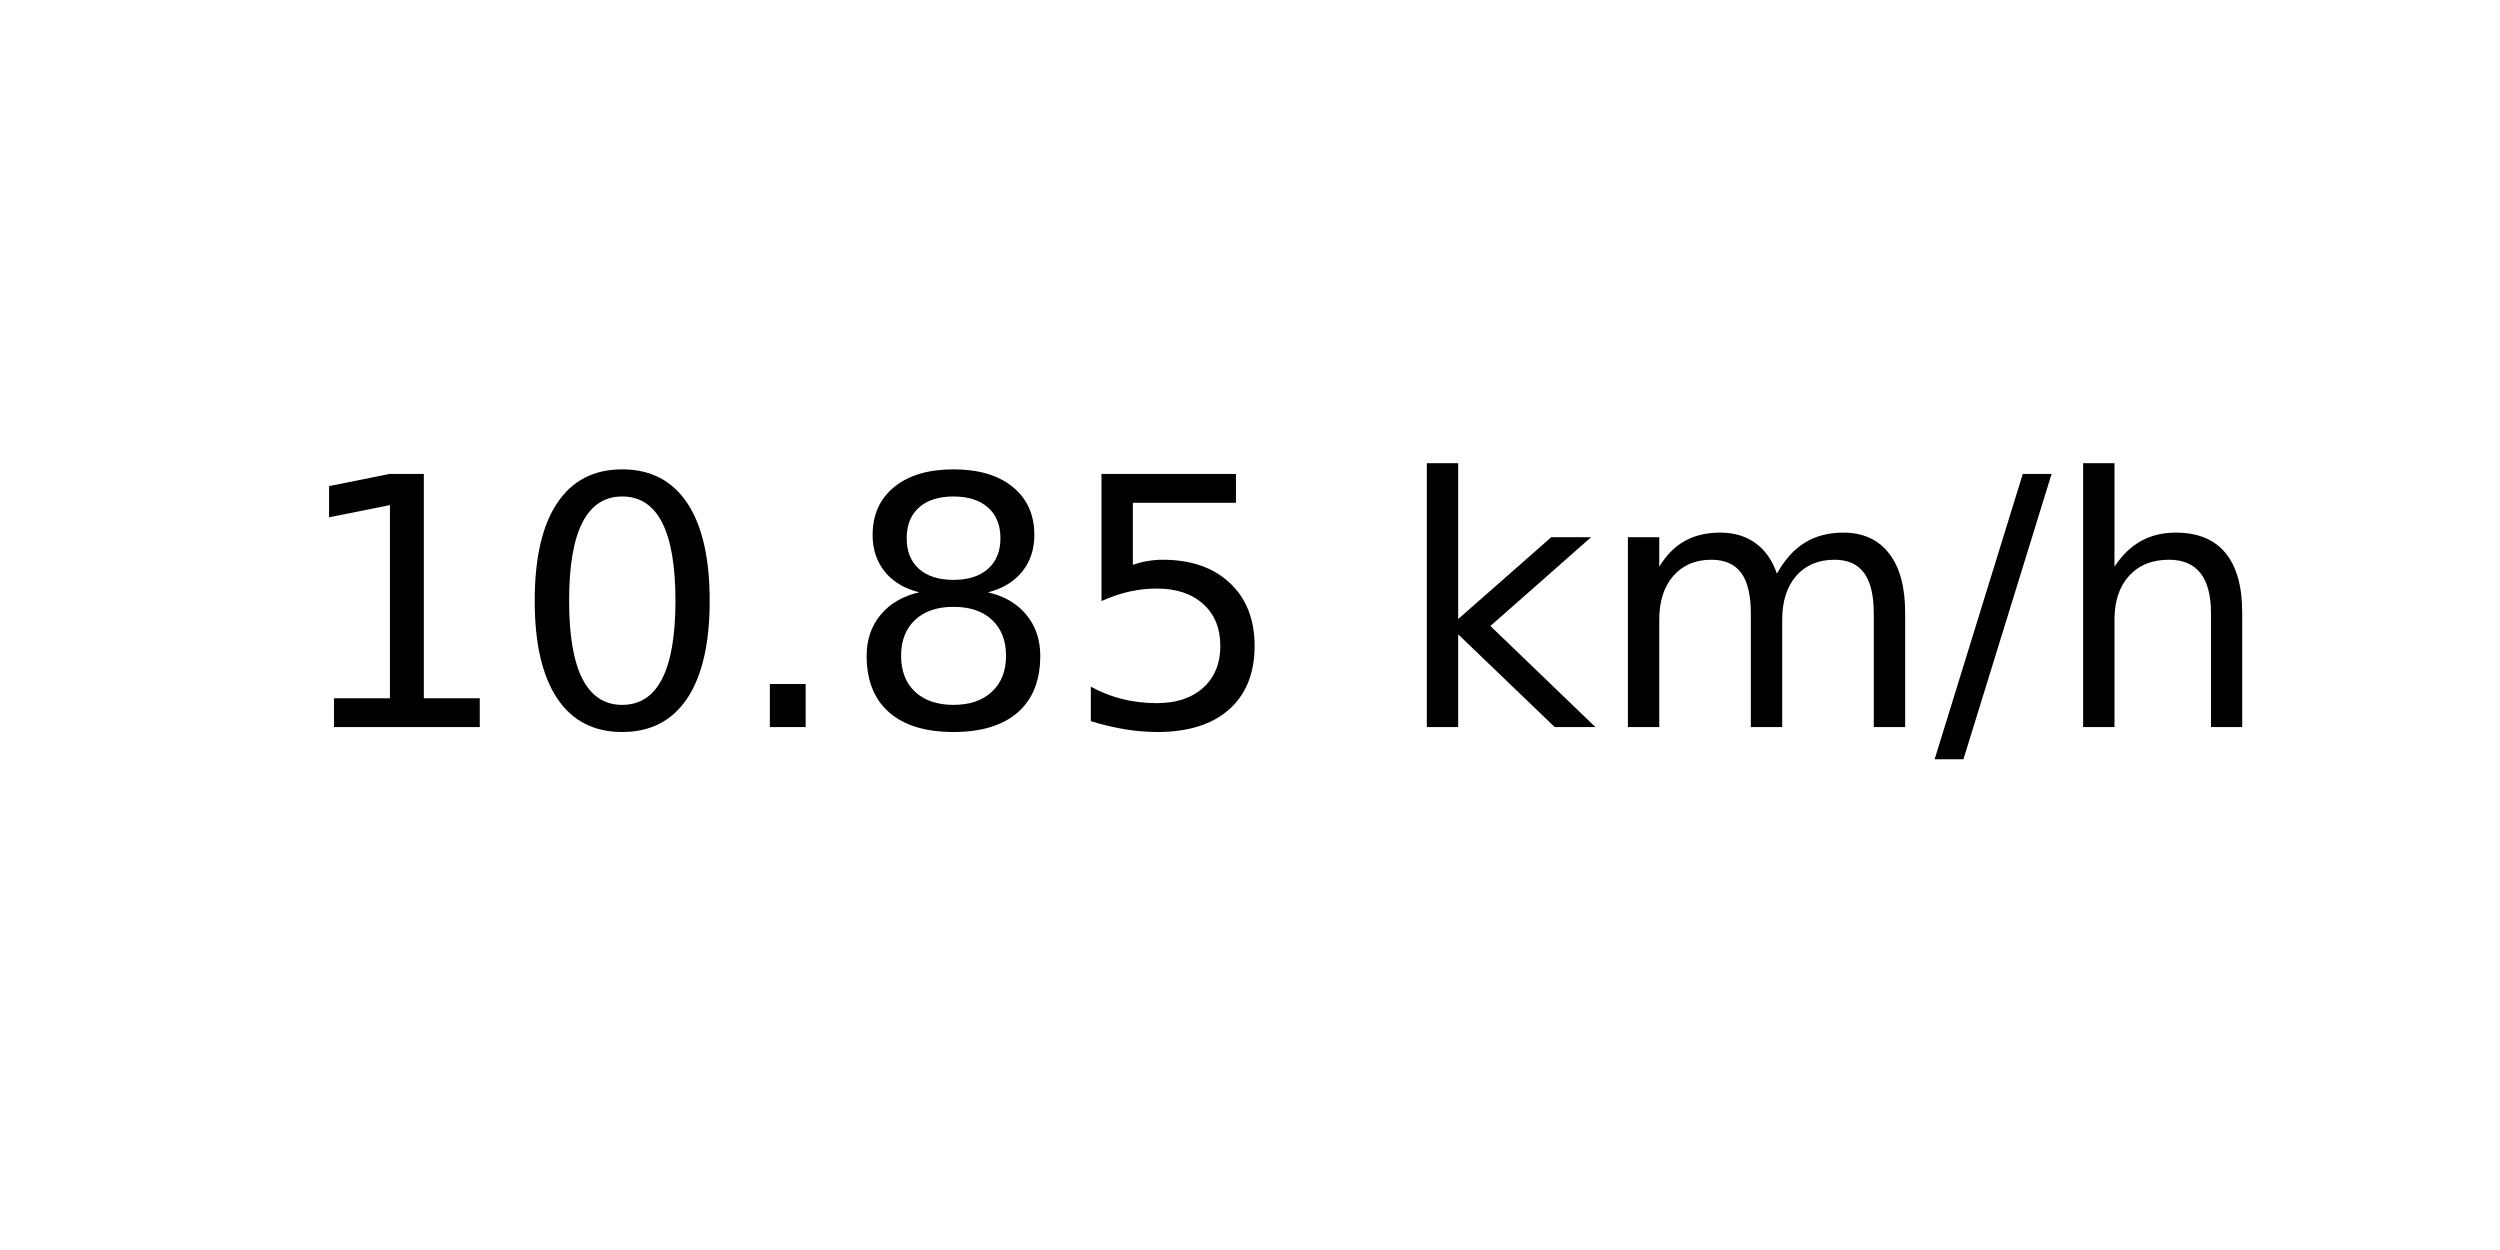
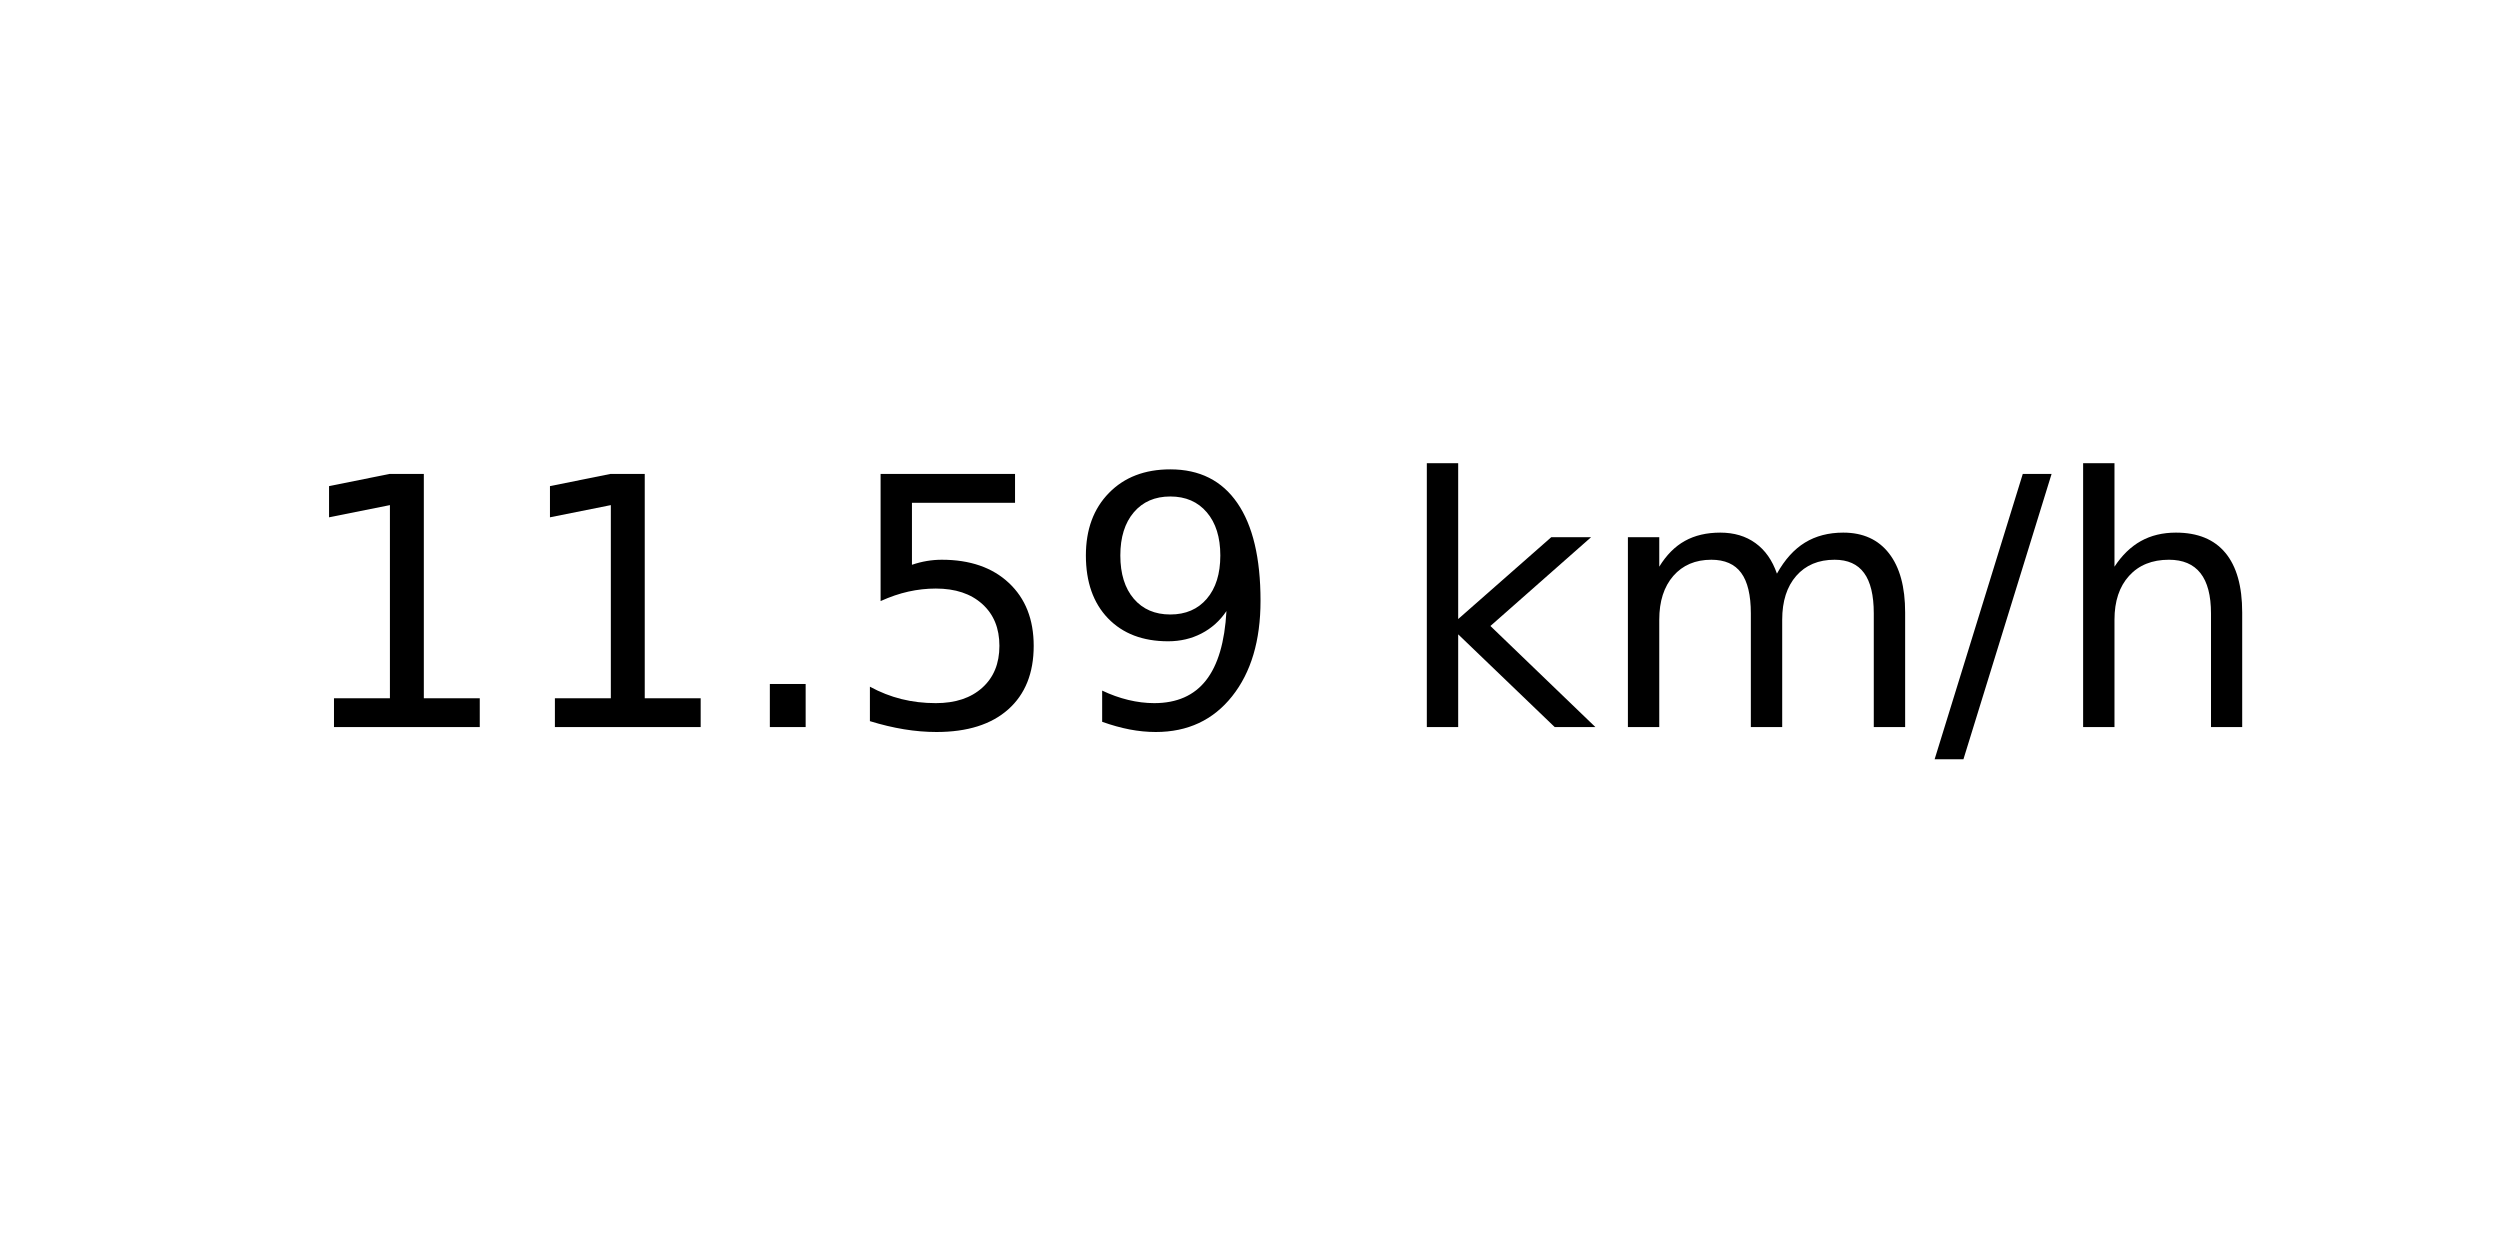
<svg xmlns="http://www.w3.org/2000/svg" xmlns:xlink="http://www.w3.org/1999/xlink" width="72pt" height="36pt" viewBox="0 0 72 36" version="1.1">
  <defs>
    <style type="text/css">*{stroke-linejoin: round; stroke-linecap: butt}</style>
  </defs>
  <g id="figure_1">
    <g id="axes_1">
      <g id="text_1">
        <g transform="translate(8.378125 20.93937) scale(0.1 -0.1)">
          <defs>
            <path id="DejaVuSans-31" d="M 794 531  L 1825 531  L 1825 4091  L 703 3866  L 703 4441  L 1819 4666  L 2450 4666  L 2450 531  L 3481 531  L 3481 0  L 794 0  L 794 531  z " transform="scale(0.015625)" />
-             <path id="DejaVuSans-30" d="M 2034 4250  Q 1547 4250 1301 3770  Q 1056 3291 1056 2328  Q 1056 1369 1301 889  Q 1547 409 2034 409  Q 2525 409 2770 889  Q 3016 1369 3016 2328  Q 3016 3291 2770 3770  Q 2525 4250 2034 4250  z M 2034 4750  Q 2819 4750 3233 4129  Q 3647 3509 3647 2328  Q 3647 1150 3233 529  Q 2819 -91 2034 -91  Q 1250 -91 836 529  Q 422 1150 422 2328  Q 422 3509 836 4129  Q 1250 4750 2034 4750  z " transform="scale(0.015625)" />
            <path id="DejaVuSans-2e" d="M 684 794  L 1344 794  L 1344 0  L 684 0  L 684 794  z " transform="scale(0.015625)" />
-             <path id="DejaVuSans-38" d="M 2034 2216  Q 1584 2216 1326 1975  Q 1069 1734 1069 1313  Q 1069 891 1326 650  Q 1584 409 2034 409  Q 2484 409 2743 651  Q 3003 894 3003 1313  Q 3003 1734 2745 1975  Q 2488 2216 2034 2216  z M 1403 2484  Q 997 2584 770 2862  Q 544 3141 544 3541  Q 544 4100 942 4425  Q 1341 4750 2034 4750  Q 2731 4750 3128 4425  Q 3525 4100 3525 3541  Q 3525 3141 3298 2862  Q 3072 2584 2669 2484  Q 3125 2378 3379 2068  Q 3634 1759 3634 1313  Q 3634 634 3220 271  Q 2806 -91 2034 -91  Q 1263 -91 848 271  Q 434 634 434 1313  Q 434 1759 690 2068  Q 947 2378 1403 2484  z M 1172 3481  Q 1172 3119 1398 2916  Q 1625 2713 2034 2713  Q 2441 2713 2670 2916  Q 2900 3119 2900 3481  Q 2900 3844 2670 4047  Q 2441 4250 2034 4250  Q 1625 4250 1398 4047  Q 1172 3844 1172 3481  z " transform="scale(0.015625)" />
            <path id="DejaVuSans-35" d="M 691 4666  L 3169 4666  L 3169 4134  L 1269 4134  L 1269 2991  Q 1406 3038 1543 3061  Q 1681 3084 1819 3084  Q 2600 3084 3056 2656  Q 3513 2228 3513 1497  Q 3513 744 3044 326  Q 2575 -91 1722 -91  Q 1428 -91 1123 -41  Q 819 9 494 109  L 494 744  Q 775 591 1075 516  Q 1375 441 1709 441  Q 2250 441 2565 725  Q 2881 1009 2881 1497  Q 2881 1984 2565 2268  Q 2250 2553 1709 2553  Q 1456 2553 1204 2497  Q 953 2441 691 2322  L 691 4666  z " transform="scale(0.015625)" />
+             <path id="DejaVuSans-39" d="M 703 97  L 703 672  Q 941 559 1184 500  Q 1428 441 1663 441  Q 2288 441 2617 861  Q 2947 1281 2994 2138  Q 2813 1869 2534 1725  Q 2256 1581 1919 1581  Q 1219 1581 811 2004  Q 403 2428 403 3163  Q 403 3881 828 4315  Q 1253 4750 1959 4750  Q 2769 4750 3195 4129  Q 3622 3509 3622 2328  Q 3622 1225 3098 567  Q 2575 -91 1691 -91  Q 1453 -91 1209 -44  Q 966 3 703 97  z M 1959 2075  Q 2384 2075 2632 2365  Q 2881 2656 2881 3163  Q 2881 3666 2632 3958  Q 2384 4250 1959 4250  Q 1534 4250 1286 3958  Q 1038 3666 1038 3163  Q 1038 2656 1286 2365  Q 1534 2075 1959 2075  z " transform="scale(0.015625)" />
            <path id="DejaVuSans-20" transform="scale(0.015625)" />
            <path id="DejaVuSans-6b" d="M 581 4863  L 1159 4863  L 1159 1991  L 2875 3500  L 3609 3500  L 1753 1863  L 3688 0  L 2938 0  L 1159 1709  L 1159 0  L 581 0  L 581 4863  z " transform="scale(0.015625)" />
            <path id="DejaVuSans-6d" d="M 3328 2828  Q 3544 3216 3844 3400  Q 4144 3584 4550 3584  Q 5097 3584 5394 3201  Q 5691 2819 5691 2113  L 5691 0  L 5113 0  L 5113 2094  Q 5113 2597 4934 2840  Q 4756 3084 4391 3084  Q 3944 3084 3684 2787  Q 3425 2491 3425 1978  L 3425 0  L 2847 0  L 2847 2094  Q 2847 2600 2669 2842  Q 2491 3084 2119 3084  Q 1678 3084 1418 2786  Q 1159 2488 1159 1978  L 1159 0  L 581 0  L 581 3500  L 1159 3500  L 1159 2956  Q 1356 3278 1631 3431  Q 1906 3584 2284 3584  Q 2666 3584 2933 3390  Q 3200 3197 3328 2828  z " transform="scale(0.015625)" />
            <path id="DejaVuSans-2f" d="M 1625 4666  L 2156 4666  L 531 -594  L 0 -594  L 1625 4666  z " transform="scale(0.015625)" />
            <path id="DejaVuSans-68" d="M 3513 2113  L 3513 0  L 2938 0  L 2938 2094  Q 2938 2591 2744 2837  Q 2550 3084 2163 3084  Q 1697 3084 1428 2787  Q 1159 2491 1159 1978  L 1159 0  L 581 0  L 581 4863  L 1159 4863  L 1159 2956  Q 1366 3272 1645 3428  Q 1925 3584 2291 3584  Q 2894 3584 3203 3211  Q 3513 2838 3513 2113  z " transform="scale(0.015625)" />
          </defs>
          <use xlink:href="#DejaVuSans-31" />
-           <use xlink:href="#DejaVuSans-30" x="63.623" />
+           <use xlink:href="#DejaVuSans-31" x="63.623" />
          <use xlink:href="#DejaVuSans-2e" x="127.246" />
-           <use xlink:href="#DejaVuSans-38" x="159.033" />
-           <use xlink:href="#DejaVuSans-35" x="222.656" />
+           <use xlink:href="#DejaVuSans-35" x="159.033" />
+           <use xlink:href="#DejaVuSans-39" x="222.656" />
          <use xlink:href="#DejaVuSans-20" x="286.279" />
          <use xlink:href="#DejaVuSans-6b" x="318.066" />
          <use xlink:href="#DejaVuSans-6d" x="375.977" />
          <use xlink:href="#DejaVuSans-2f" x="473.389" />
          <use xlink:href="#DejaVuSans-68" x="507.08" />
        </g>
      </g>
    </g>
  </g>
</svg>
